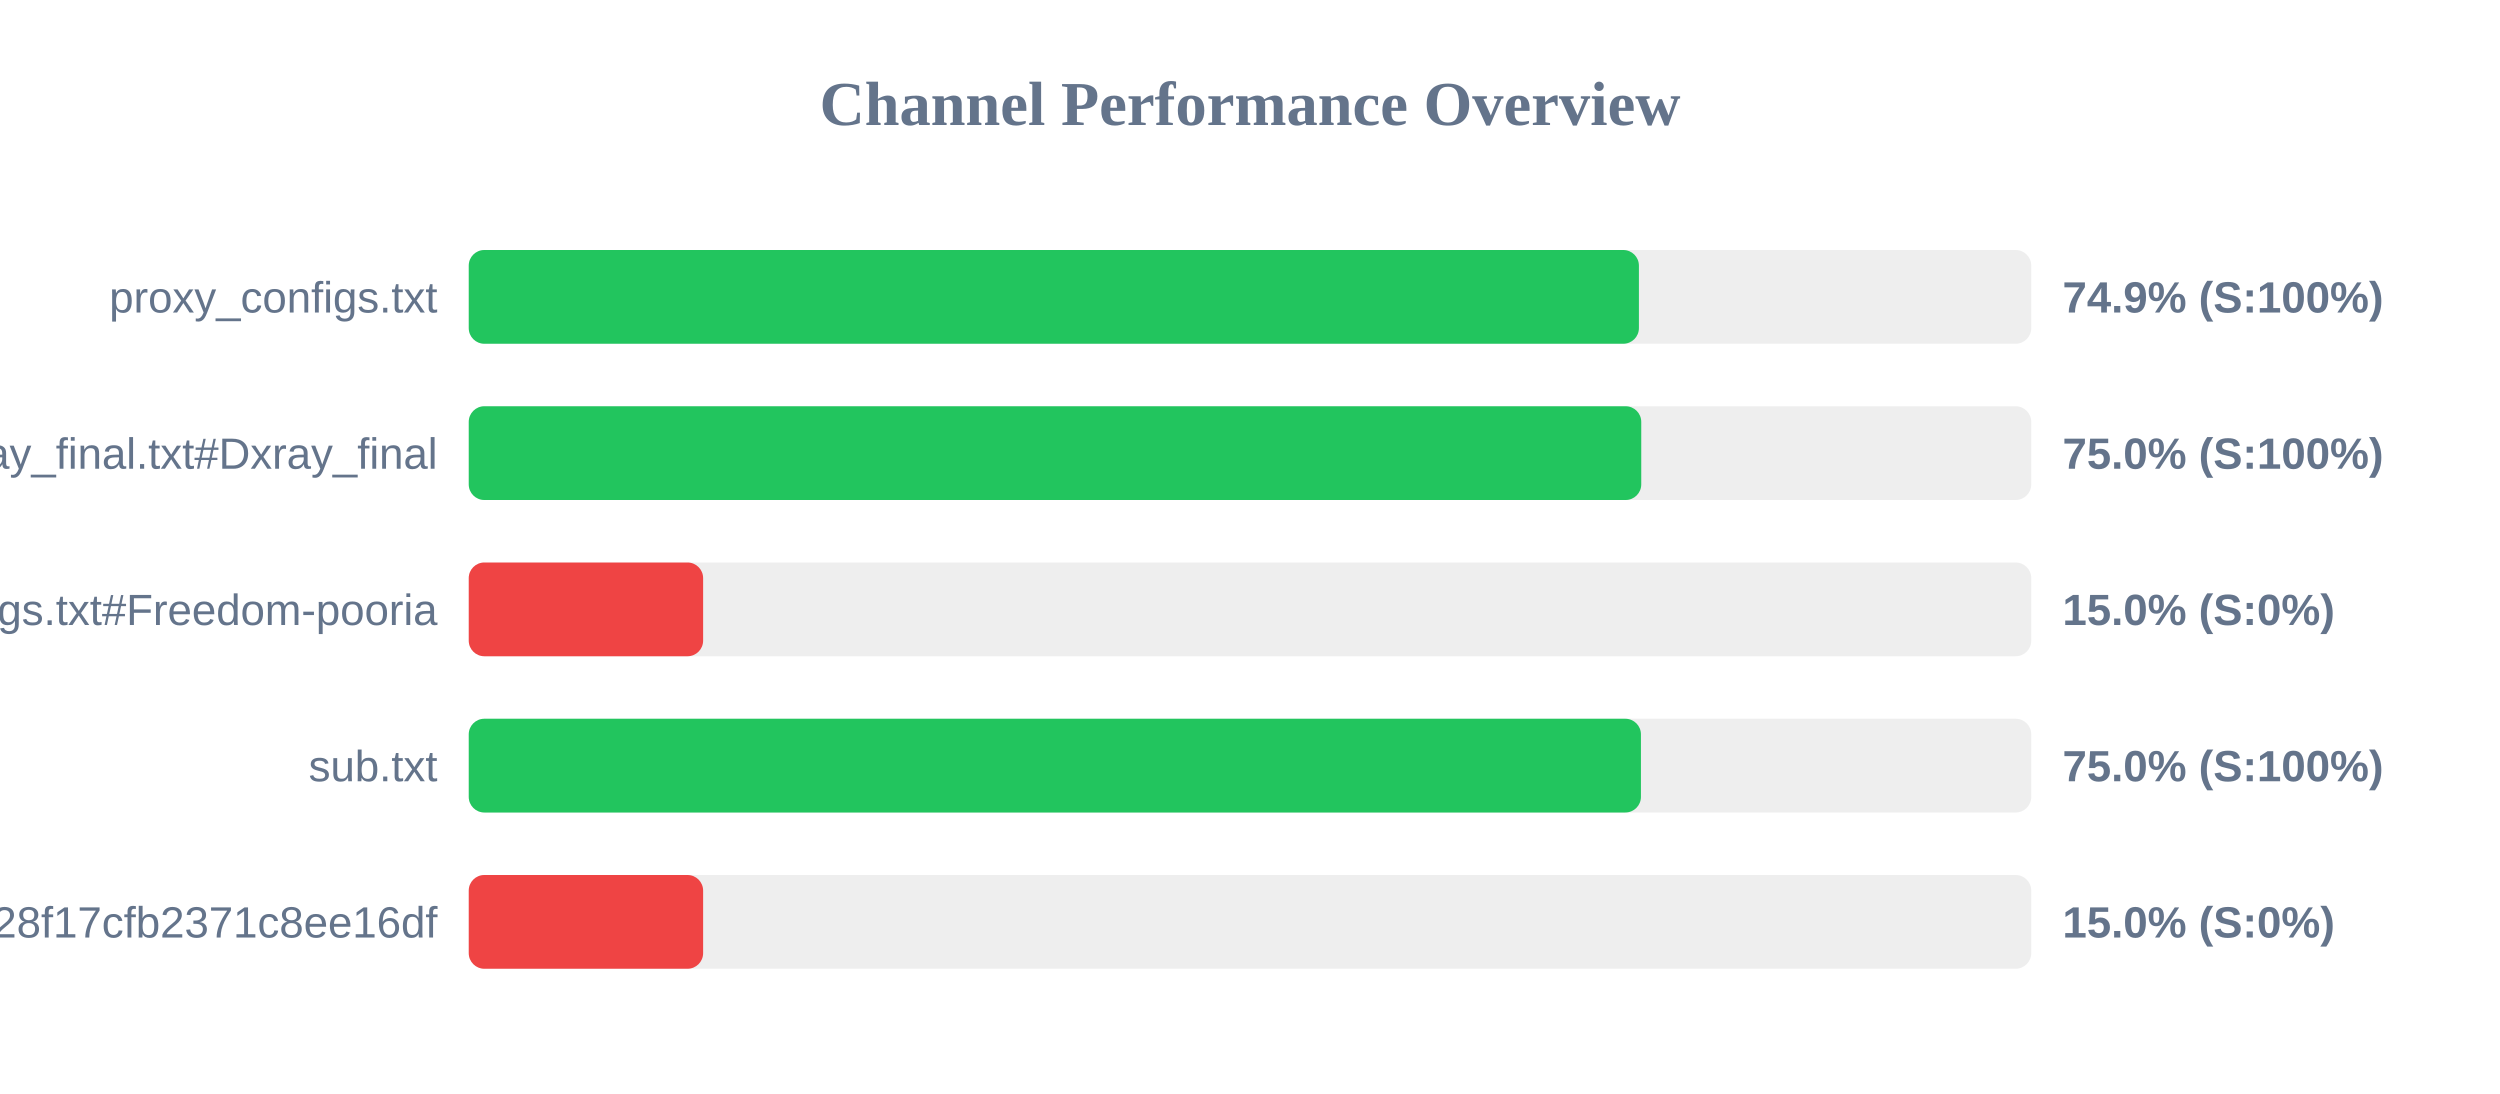
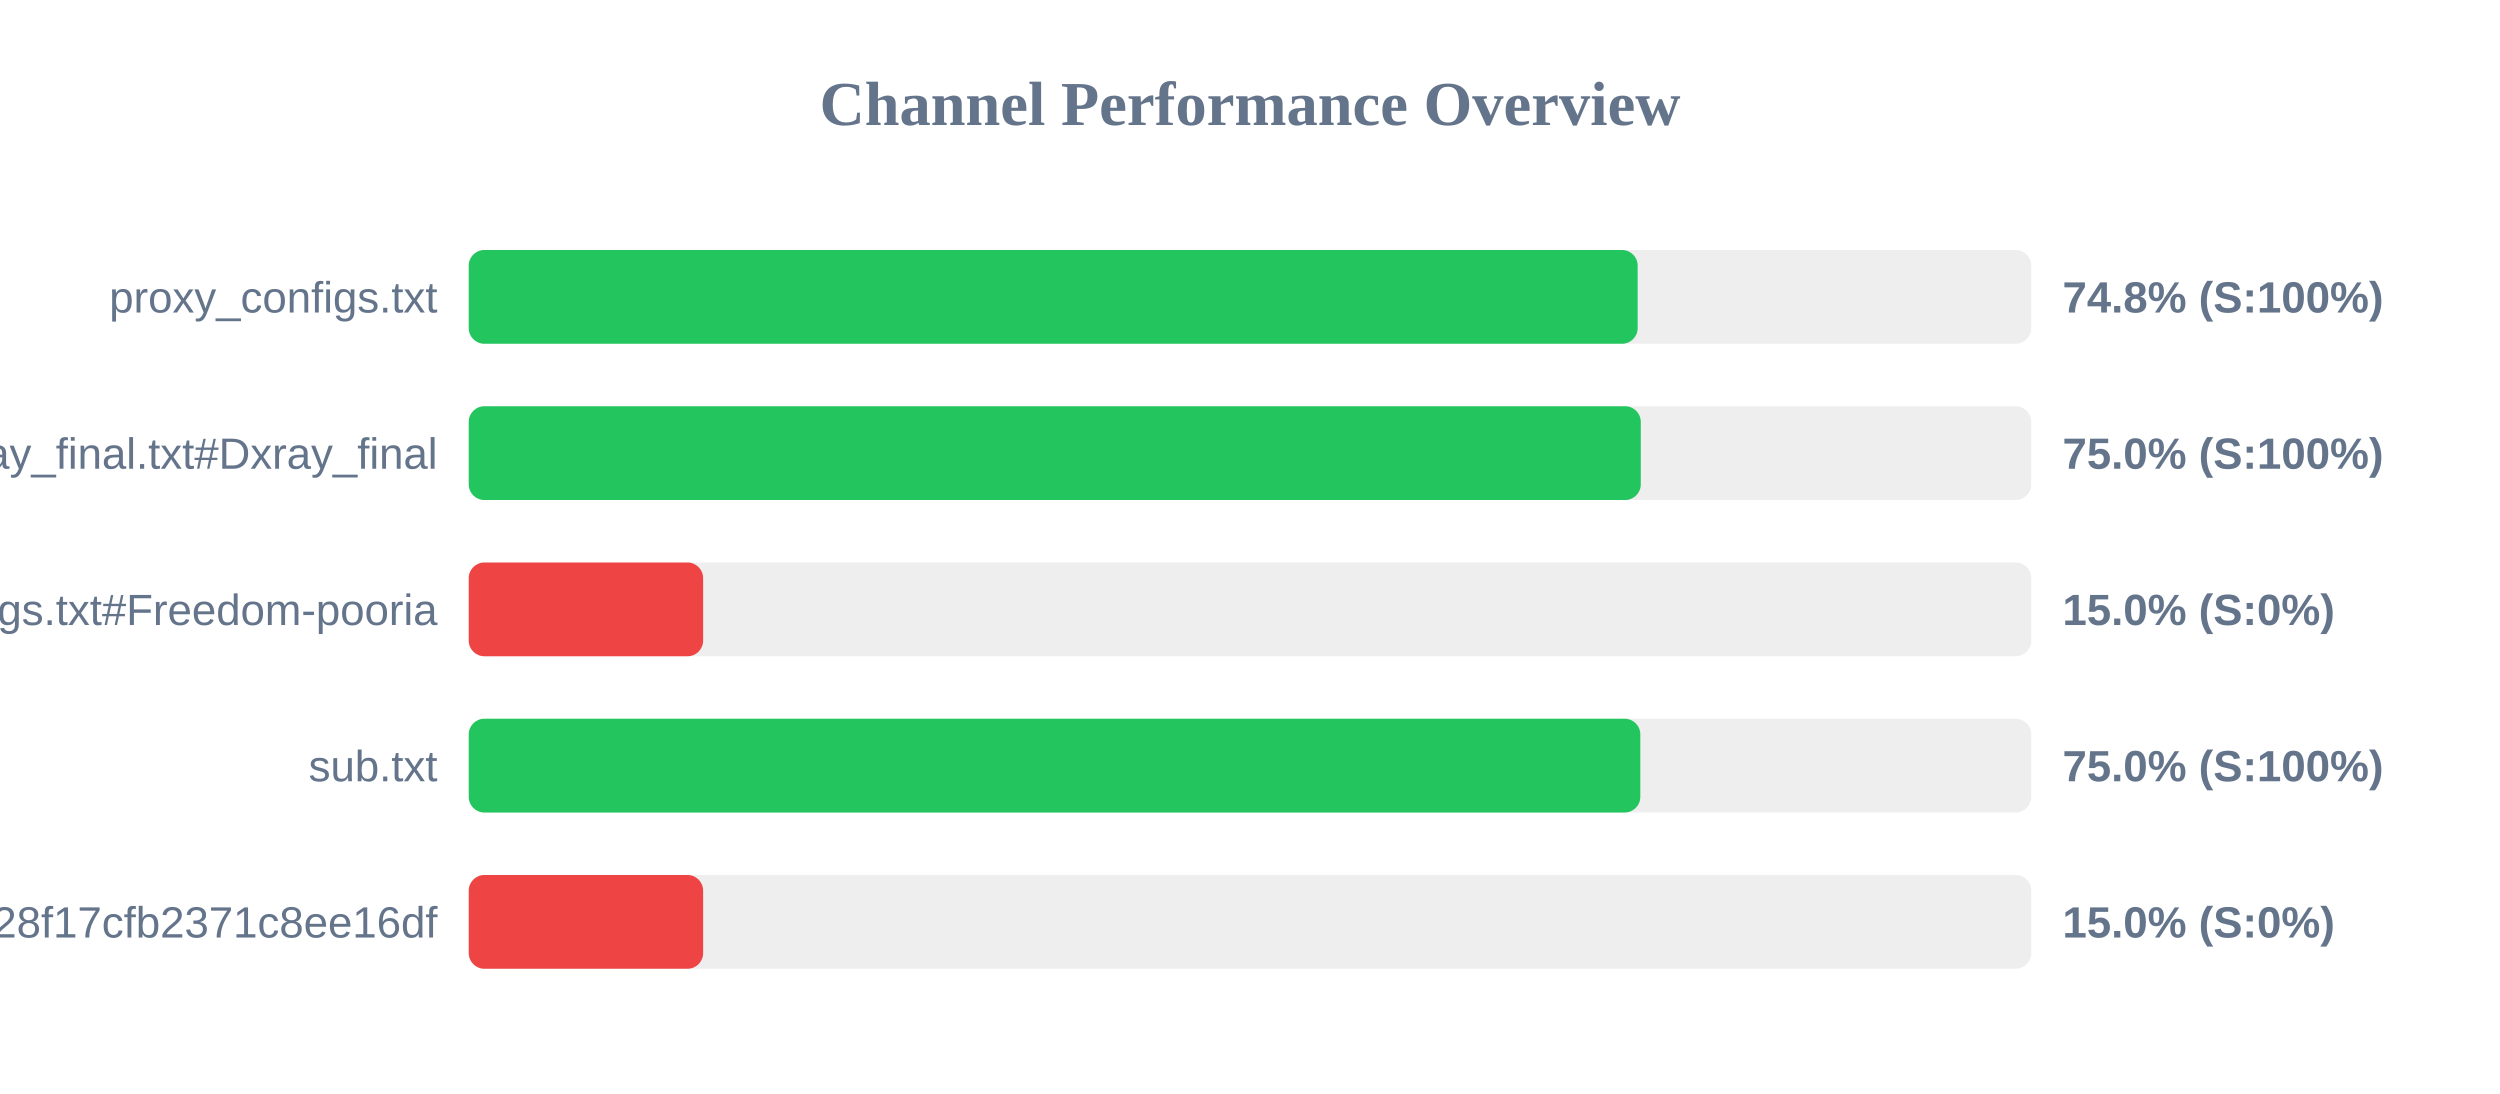
<svg xmlns="http://www.w3.org/2000/svg" width="800" height="350" version="1.1">
  <style>
        .row { font: 14px Arial; fill: #64748b; }
        .score { font: bold 14px Arial; fill: #64748b; }
    </style>
  <text x="400" y="40" text-anchor="middle" font-size="20px" font-weight="bold" fill="#64748b">Channel Performance Overview</text>
  <rect x="150" y="80" width="500" height="30" fill="#eee" rx="5" />
-   <rect x="150" y="80" width="374.45" height="30" fill="#22c55e" rx="5" />
+   <rect x="150" y="80" width="374.05" height="30" fill="#22c55e" rx="5" />
  <text x="140" y="100" text-anchor="end" class="row">proxy_configs.txt</text>
-   <text x="660" y="100" text-anchor="start" class="score">74.9% (S:100%)</text>
+   <text x="660" y="100" text-anchor="start" class="score">74.8% (S:100%)</text>
  <rect x="150" y="130" width="500" height="30" fill="#eee" rx="5" />
-   <rect x="150" y="130" width="375.2" height="30" fill="#22c55e" rx="5" />
+   <rect x="150" y="130" width="375.05" height="30" fill="#22c55e" rx="5" />
  <text x="140" y="150" text-anchor="end" class="row">xray_final.txt#Dxray_final</text>
  <text x="660" y="150" text-anchor="start" class="score">75.0% (S:100%)</text>
  <rect x="150" y="180" width="500" height="30" fill="#eee" rx="5" />
  <rect x="150" y="180" width="75.0" height="30" fill="#ef4444" rx="5" />
  <text x="140" y="200" text-anchor="end" class="row">v2ray_configs.txt#Freedom-pooria</text>
  <text x="660" y="200" text-anchor="start" class="score">15.0% (S:0%)</text>
  <rect x="150" y="230" width="500" height="30" fill="#eee" rx="5" />
-   <rect x="150" y="230" width="375.1" height="30" fill="#22c55e" rx="5" />
+   <rect x="150" y="230" width="374.9" height="30" fill="#22c55e" rx="5" />
  <text x="140" y="250" text-anchor="end" class="row">sub.txt</text>
  <text x="660" y="250" text-anchor="start" class="score">75.0% (S:100%)</text>
  <rect x="150" y="280" width="500" height="30" fill="#eee" rx="5" />
  <rect x="150" y="280" width="75.0" height="30" fill="#ef4444" rx="5" />
  <text x="140" y="300" text-anchor="end" class="row">?token=fedfed7b41b828f17cfb2371c8ee16df</text>
  <text x="660" y="300" text-anchor="start" class="score">15.0% (S:0%)</text>
</svg>
